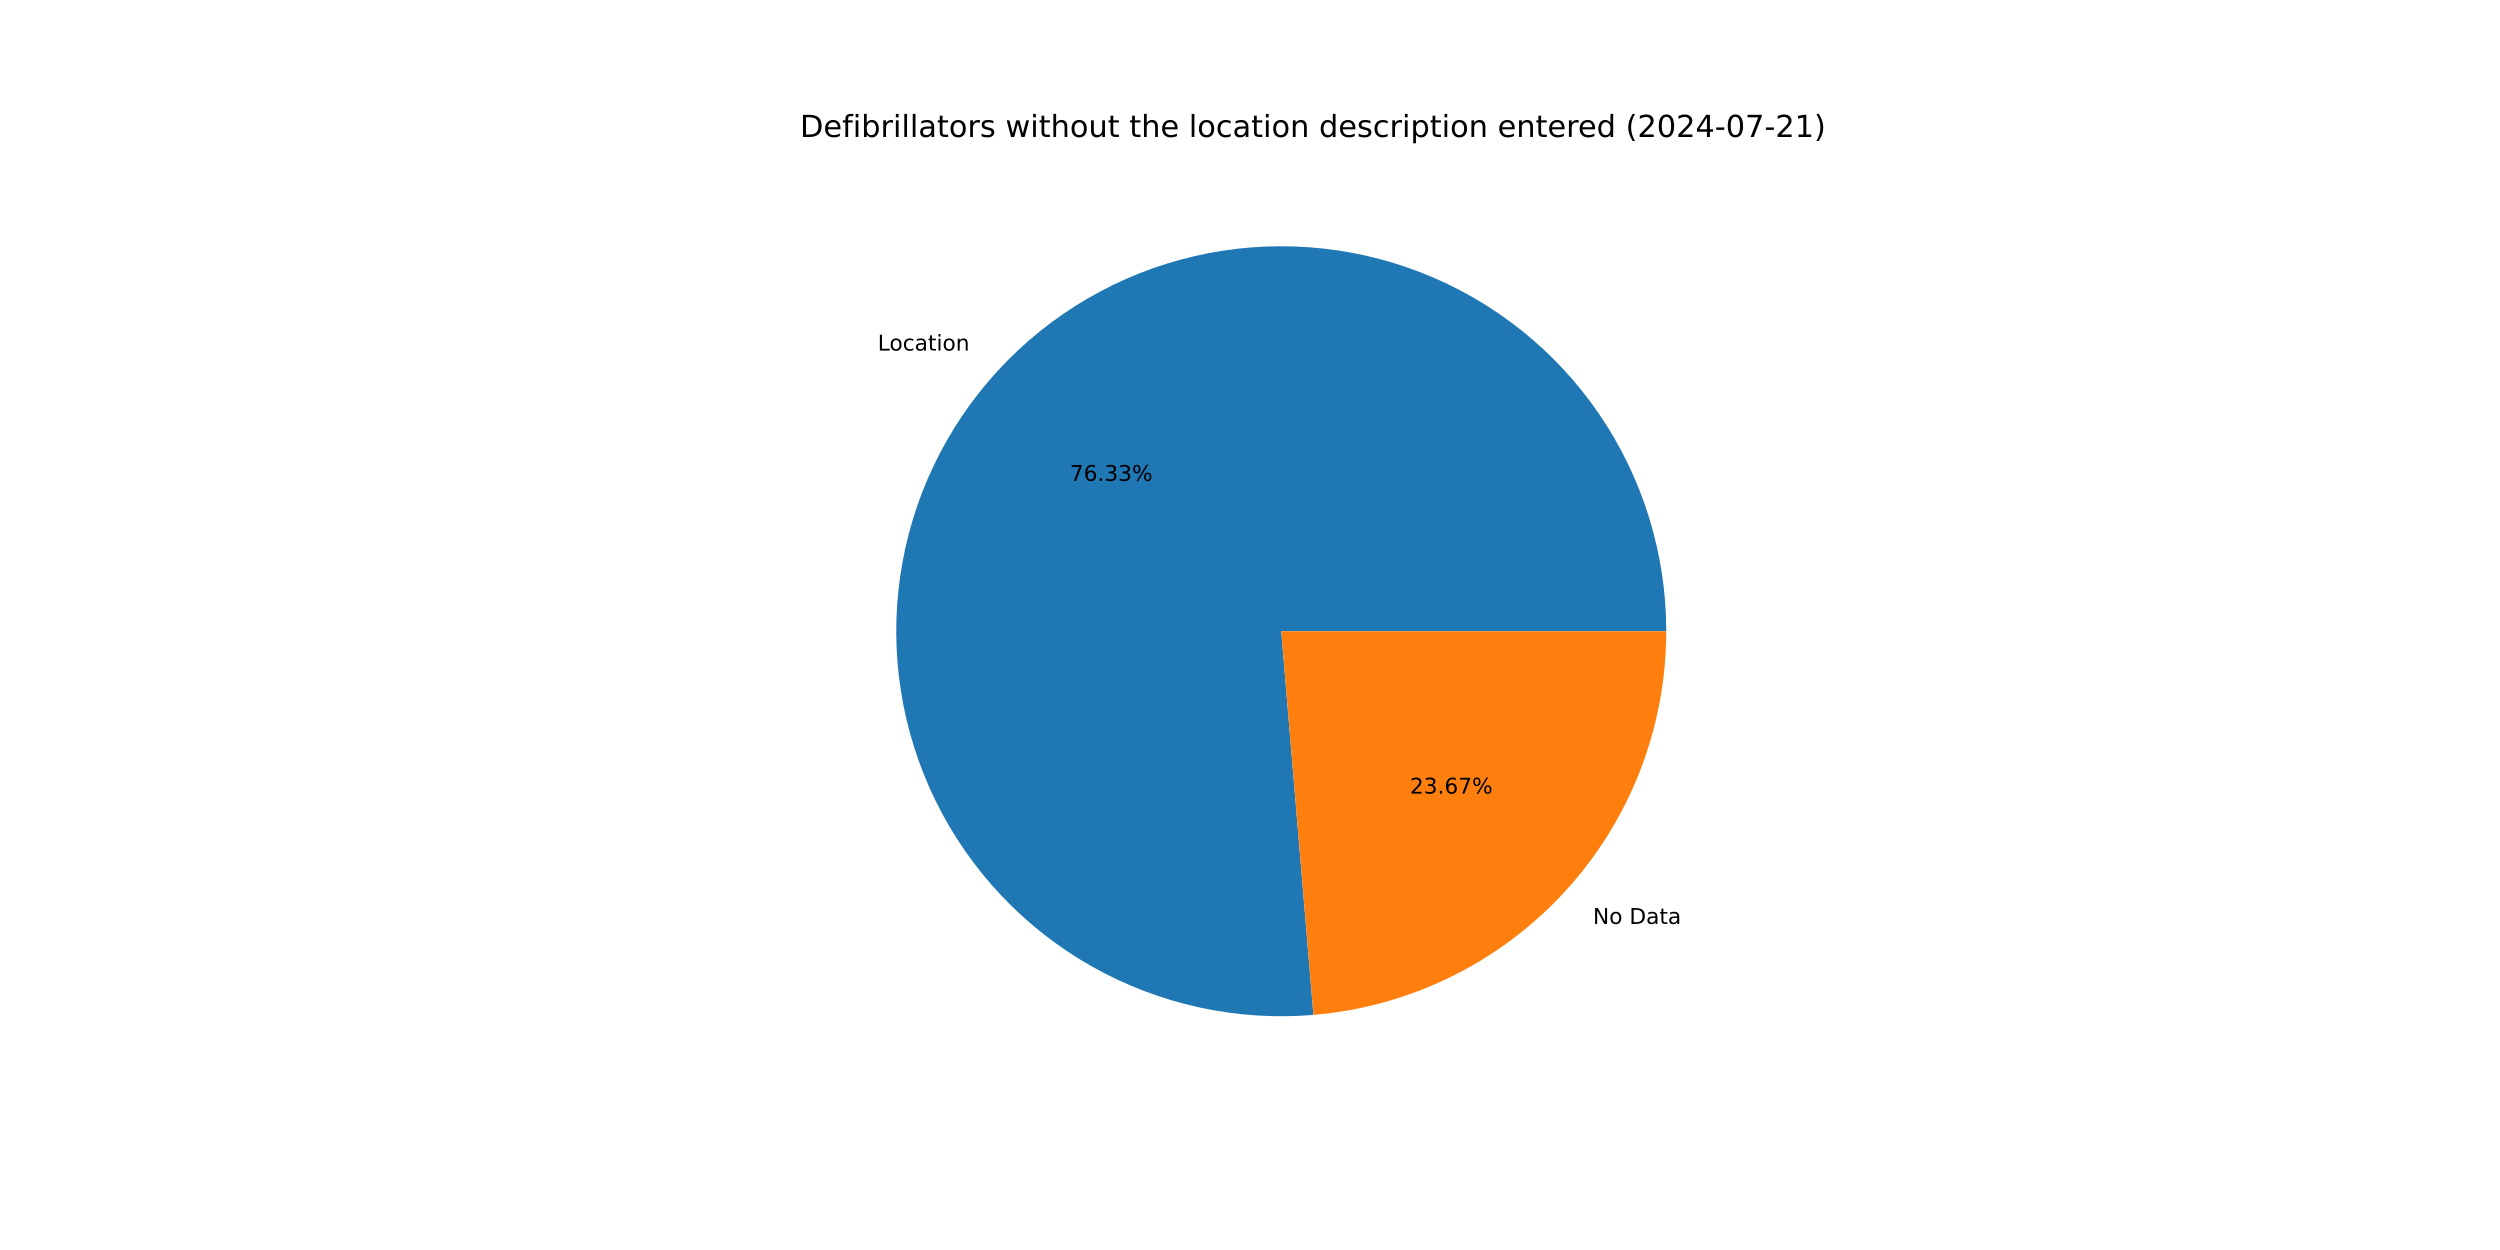
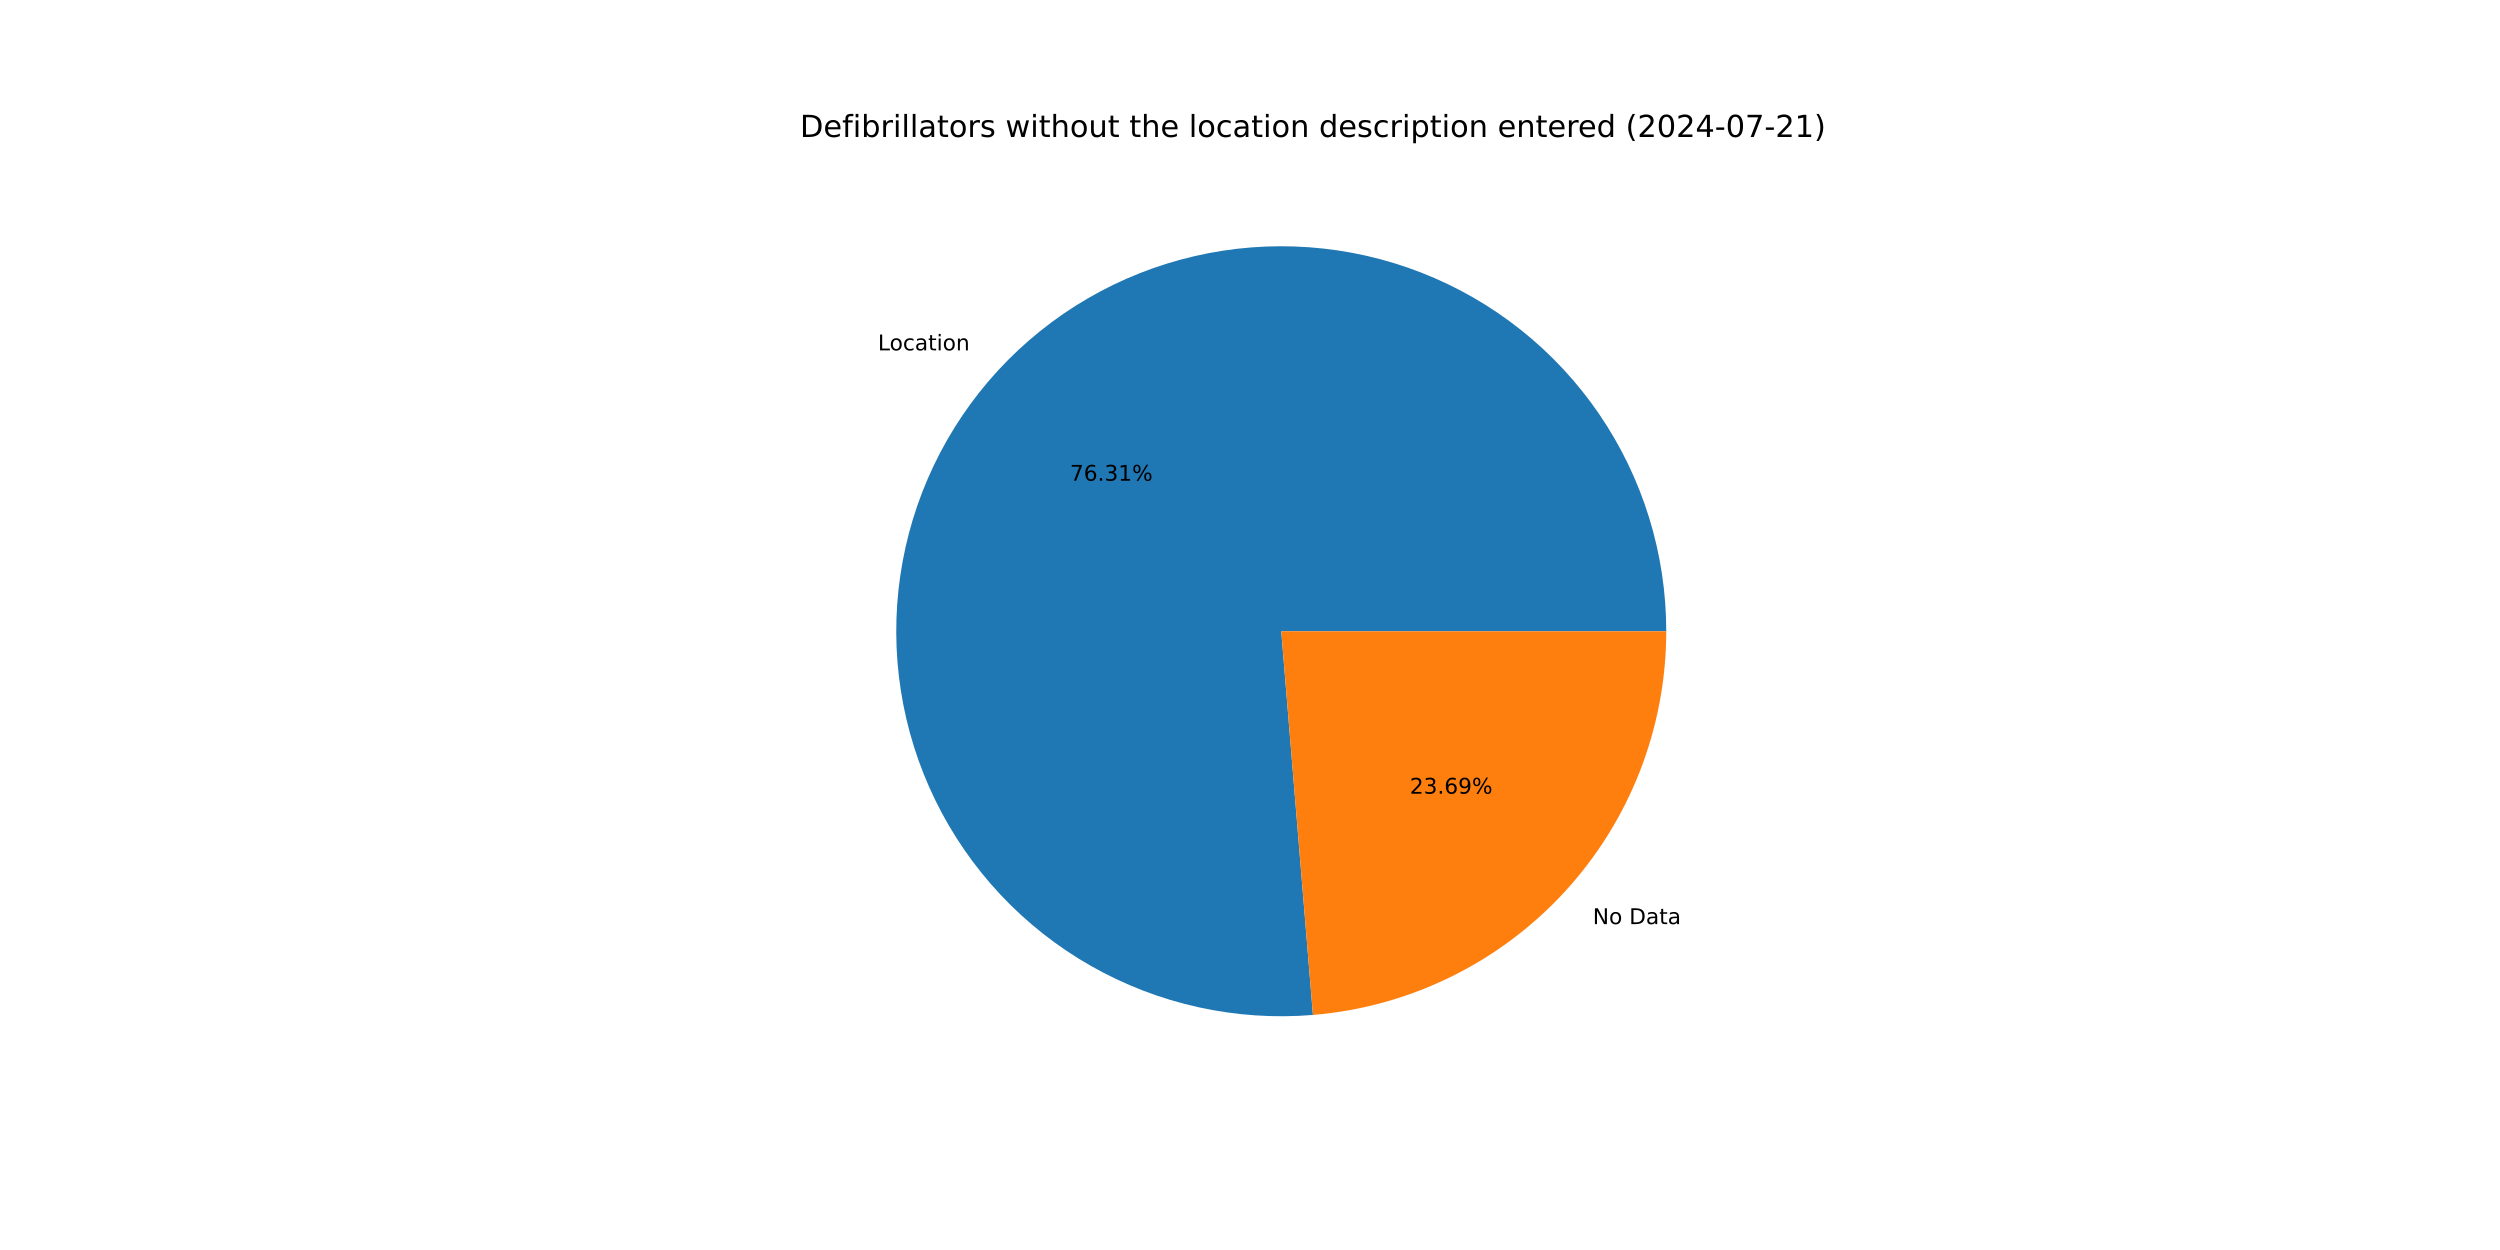
<svg xmlns="http://www.w3.org/2000/svg" xmlns:xlink="http://www.w3.org/1999/xlink" width="1152pt" height="576pt" viewBox="0 0 1152 576" version="1.1">
  <defs>
    <style type="text/css">*{stroke-linejoin: round; stroke-linecap: butt}</style>
  </defs>
  <g id="figure_1">
    <g id="patch_1">
      <path d="M 0 576  L 1152 576  L 1152 0  L 0 0  z " style="fill: #ffffff" />
    </g>
    <g id="axes_1">
      <g id="patch_2">
-         <path d="M 767.808 290.88  C 767.808 273.121 765.141 255.461 759.897 238.494  C 754.653 221.526 746.891 205.442 736.87 190.78  C 726.85 176.117 714.684 163.042 700.781 151.993  C 686.877 140.943 671.393 132.043 654.847 125.592  C 638.301 119.14 620.879 115.21 603.166 113.932  C 585.452 112.654 567.647 114.043 550.346 118.053  C 533.045 122.062 516.444 128.647 501.099 137.587  C 485.753 146.526 471.837 157.719 459.815 170.792  C 447.794 183.864 437.803 198.667 430.178 214.706  C 422.552 230.746 417.378 247.839 414.829 265.415  C 412.28 282.99 412.384 300.849 415.139 318.394  C 417.893 335.938 423.266 352.97 431.078 368.919  C 438.89 384.868 449.053 399.554 461.226 412.485  C 473.4 425.416 487.446 436.446 502.895 445.206  C 518.344 453.965 535.021 460.356 552.367 464.163  C 569.714 467.971 587.534 469.152 605.231 467.667  L 590.4 290.88  z " style="fill: #1f77b4" />
+         <path d="M 767.808 290.88  C 767.808 273.125 765.143 255.471 759.901 238.507  C 754.66 221.544 746.902 205.463 736.886 190.803  C 726.871 176.143 714.711 163.069 700.814 152.019  C 686.917 140.969 671.44 132.068 654.9 125.613  C 638.361 119.158 620.945 115.222 603.237 113.937  C 585.529 112.652 567.728 114.033 550.43 118.033  C 533.132 122.033 516.532 128.608 501.185 137.536  C 485.839 146.465 471.919 157.647 459.893 170.707  C 447.866 183.768 437.868 198.561 430.233 214.59  C 422.598 230.619 417.412 247.704 414.85 265.273  C 412.287 282.842 412.376 300.696 415.114 318.238  C 417.852 335.781 423.208 352.813 431.003 368.765  C 438.797 384.717 448.943 399.409 461.099 412.35  C 473.255 425.29 487.286 436.332 502.721 445.107  C 518.155 453.882 534.82 460.29 552.157 464.117  C 569.495 467.944 587.309 469.147 605.003 467.686  L 590.4 290.88  z " style="fill: #1f77b4" />
      </g>
      <g id="patch_3">
-         <path d="M 605.231 467.667  C 649.546 463.949 690.883 443.702 720.985 410.968  C 751.087 378.235 767.808 335.35 767.808 290.88  L 590.4 290.88  z " style="fill: #ff7f0e" />
+         <path d="M 605.003 467.686  C 649.362 464.022 690.757 443.796 720.907 411.053  C 751.057 378.31 767.808 335.39 767.808 290.88  L 590.4 290.88  z " style="fill: #ff7f0e" />
      </g>
      <g id="matplotlib.axis_1" />
      <g id="matplotlib.axis_2" />
      <g id="text_1">
-         <g transform="translate(404.4598 161.5422) scale(0.1 -0.1)">
+         <g transform="translate(404.5451 161.4495) scale(0.1 -0.1)">
          <defs>
            <path id="DejaVuSans-4c" d="M 628 4666  L 1259 4666  L 1259 531  L 3531 531  L 3531 0  L 628 0  L 628 4666  z " transform="scale(0.015625)" />
            <path id="DejaVuSans-6f" d="M 1959 3097  Q 1497 3097 1228 2736  Q 959 2375 959 1747  Q 959 1119 1226 758  Q 1494 397 1959 397  Q 2419 397 2687 759  Q 2956 1122 2956 1747  Q 2956 2369 2687 2733  Q 2419 3097 1959 3097  z M 1959 3584  Q 2709 3584 3137 3096  Q 3566 2609 3566 1747  Q 3566 888 3137 398  Q 2709 -91 1959 -91  Q 1206 -91 779 398  Q 353 888 353 1747  Q 353 2609 779 3096  Q 1206 3584 1959 3584  z " transform="scale(0.015625)" />
            <path id="DejaVuSans-63" d="M 3122 3366  L 3122 2828  Q 2878 2963 2633 3030  Q 2388 3097 2138 3097  Q 1578 3097 1268 2742  Q 959 2388 959 1747  Q 959 1106 1268 751  Q 1578 397 2138 397  Q 2388 397 2633 464  Q 2878 531 3122 666  L 3122 134  Q 2881 22 2623 -34  Q 2366 -91 2075 -91  Q 1284 -91 818 406  Q 353 903 353 1747  Q 353 2603 823 3093  Q 1294 3584 2113 3584  Q 2378 3584 2631 3529  Q 2884 3475 3122 3366  z " transform="scale(0.015625)" />
            <path id="DejaVuSans-61" d="M 2194 1759  Q 1497 1759 1228 1600  Q 959 1441 959 1056  Q 959 750 1161 570  Q 1363 391 1709 391  Q 2188 391 2477 730  Q 2766 1069 2766 1631  L 2766 1759  L 2194 1759  z M 3341 1997  L 3341 0  L 2766 0  L 2766 531  Q 2569 213 2275 61  Q 1981 -91 1556 -91  Q 1019 -91 701 211  Q 384 513 384 1019  Q 384 1609 779 1909  Q 1175 2209 1959 2209  L 2766 2209  L 2766 2266  Q 2766 2663 2505 2880  Q 2244 3097 1772 3097  Q 1472 3097 1187 3025  Q 903 2953 641 2809  L 641 3341  Q 956 3463 1253 3523  Q 1550 3584 1831 3584  Q 2591 3584 2966 3190  Q 3341 2797 3341 1997  z " transform="scale(0.015625)" />
            <path id="DejaVuSans-74" d="M 1172 4494  L 1172 3500  L 2356 3500  L 2356 3053  L 1172 3053  L 1172 1153  Q 1172 725 1289 603  Q 1406 481 1766 481  L 2356 481  L 2356 0  L 1766 0  Q 1100 0 847 248  Q 594 497 594 1153  L 594 3053  L 172 3053  L 172 3500  L 594 3500  L 594 4494  L 1172 4494  z " transform="scale(0.015625)" />
            <path id="DejaVuSans-69" d="M 603 3500  L 1178 3500  L 1178 0  L 603 0  L 603 3500  z M 603 4863  L 1178 4863  L 1178 4134  L 603 4134  L 603 4863  z " transform="scale(0.015625)" />
            <path id="DejaVuSans-6e" d="M 3513 2113  L 3513 0  L 2938 0  L 2938 2094  Q 2938 2591 2744 2837  Q 2550 3084 2163 3084  Q 1697 3084 1428 2787  Q 1159 2491 1159 1978  L 1159 0  L 581 0  L 581 3500  L 1159 3500  L 1159 2956  Q 1366 3272 1645 3428  Q 1925 3584 2291 3584  Q 2894 3584 3203 3211  Q 3513 2838 3513 2113  z " transform="scale(0.015625)" />
          </defs>
          <use xlink:href="#DejaVuSans-4c" />
          <use xlink:href="#DejaVuSans-6f" x="53.963" />
          <use xlink:href="#DejaVuSans-63" x="115.145" />
          <use xlink:href="#DejaVuSans-61" x="170.125" />
          <use xlink:href="#DejaVuSans-74" x="231.404" />
          <use xlink:href="#DejaVuSans-69" x="270.613" />
          <use xlink:href="#DejaVuSans-6f" x="298.396" />
          <use xlink:href="#DejaVuSans-6e" x="359.578" />
        </g>
      </g>
      <g id="text_2">
-         <g transform="translate(492.9843 221.5864) scale(0.1 -0.1)">
+         <g transform="translate(493.0308 221.5358) scale(0.1 -0.1)">
          <defs>
            <path id="DejaVuSans-37" d="M 525 4666  L 3525 4666  L 3525 4397  L 1831 0  L 1172 0  L 2766 4134  L 525 4134  L 525 4666  z " transform="scale(0.015625)" />
            <path id="DejaVuSans-36" d="M 2113 2584  Q 1688 2584 1439 2293  Q 1191 2003 1191 1497  Q 1191 994 1439 701  Q 1688 409 2113 409  Q 2538 409 2786 701  Q 3034 994 3034 1497  Q 3034 2003 2786 2293  Q 2538 2584 2113 2584  z M 3366 4563  L 3366 3988  Q 3128 4100 2886 4159  Q 2644 4219 2406 4219  Q 1781 4219 1451 3797  Q 1122 3375 1075 2522  Q 1259 2794 1537 2939  Q 1816 3084 2150 3084  Q 2853 3084 3261 2657  Q 3669 2231 3669 1497  Q 3669 778 3244 343  Q 2819 -91 2113 -91  Q 1303 -91 875 529  Q 447 1150 447 2328  Q 447 3434 972 4092  Q 1497 4750 2381 4750  Q 2619 4750 2861 4703  Q 3103 4656 3366 4563  z " transform="scale(0.015625)" />
            <path id="DejaVuSans-2e" d="M 684 794  L 1344 794  L 1344 0  L 684 0  L 684 794  z " transform="scale(0.015625)" />
            <path id="DejaVuSans-33" d="M 2597 2516  Q 3050 2419 3304 2112  Q 3559 1806 3559 1356  Q 3559 666 3084 287  Q 2609 -91 1734 -91  Q 1441 -91 1130 -33  Q 819 25 488 141  L 488 750  Q 750 597 1062 519  Q 1375 441 1716 441  Q 2309 441 2620 675  Q 2931 909 2931 1356  Q 2931 1769 2642 2001  Q 2353 2234 1838 2234  L 1294 2234  L 1294 2753  L 1863 2753  Q 2328 2753 2575 2939  Q 2822 3125 2822 3475  Q 2822 3834 2567 4026  Q 2313 4219 1838 4219  Q 1578 4219 1281 4162  Q 984 4106 628 3988  L 628 4550  Q 988 4650 1302 4700  Q 1616 4750 1894 4750  Q 2613 4750 3031 4423  Q 3450 4097 3450 3541  Q 3450 3153 3228 2886  Q 3006 2619 2597 2516  z " transform="scale(0.015625)" />
+             <path id="DejaVuSans-31" d="M 794 531  L 1825 531  L 1825 4091  L 703 3866  L 703 4441  L 1819 4666  L 2450 4666  L 2450 531  L 3481 531  L 3481 0  L 794 0  L 794 531  z " transform="scale(0.015625)" />
            <path id="DejaVuSans-25" d="M 4653 2053  Q 4381 2053 4226 1822  Q 4072 1591 4072 1178  Q 4072 772 4226 539  Q 4381 306 4653 306  Q 4919 306 5073 539  Q 5228 772 5228 1178  Q 5228 1588 5073 1820  Q 4919 2053 4653 2053  z M 4653 2450  Q 5147 2450 5437 2106  Q 5728 1763 5728 1178  Q 5728 594 5436 251  Q 5144 -91 4653 -91  Q 4153 -91 3862 251  Q 3572 594 3572 1178  Q 3572 1766 3864 2108  Q 4156 2450 4653 2450  z M 1428 4353  Q 1159 4353 1004 4120  Q 850 3888 850 3481  Q 850 3069 1003 2837  Q 1156 2606 1428 2606  Q 1700 2606 1854 2837  Q 2009 3069 2009 3481  Q 2009 3884 1853 4118  Q 1697 4353 1428 4353  z M 4250 4750  L 4750 4750  L 1831 -91  L 1331 -91  L 4250 4750  z M 1428 4750  Q 1922 4750 2215 4408  Q 2509 4066 2509 3481  Q 2509 2891 2217 2550  Q 1925 2209 1428 2209  Q 931 2209 642 2551  Q 353 2894 353 3481  Q 353 4063 643 4406  Q 934 4750 1428 4750  z " transform="scale(0.015625)" />
          </defs>
          <use xlink:href="#DejaVuSans-37" />
          <use xlink:href="#DejaVuSans-36" x="63.623" />
          <use xlink:href="#DejaVuSans-2e" x="127.246" />
          <use xlink:href="#DejaVuSans-33" x="159.033" />
-           <use xlink:href="#DejaVuSans-33" x="222.656" />
+           <use xlink:href="#DejaVuSans-31" x="222.656" />
          <use xlink:href="#DejaVuSans-25" x="286.279" />
        </g>
      </g>
      <g id="text_3">
-         <g transform="translate(734.0433 425.7366) scale(0.1 -0.1)">
+         <g transform="translate(733.958 425.8292) scale(0.1 -0.1)">
          <defs>
            <path id="DejaVuSans-4e" d="M 628 4666  L 1478 4666  L 3547 763  L 3547 4666  L 4159 4666  L 4159 0  L 3309 0  L 1241 3903  L 1241 0  L 628 0  L 628 4666  z " transform="scale(0.015625)" />
            <path id="DejaVuSans-20" transform="scale(0.015625)" />
            <path id="DejaVuSans-44" d="M 1259 4147  L 1259 519  L 2022 519  Q 2988 519 3436 956  Q 3884 1394 3884 2338  Q 3884 3275 3436 3711  Q 2988 4147 2022 4147  L 1259 4147  z M 628 4666  L 1925 4666  Q 3281 4666 3915 4102  Q 4550 3538 4550 2338  Q 4550 1131 3912 565  Q 3275 0 1925 0  L 628 0  L 628 4666  z " transform="scale(0.015625)" />
          </defs>
          <use xlink:href="#DejaVuSans-4e" />
          <use xlink:href="#DejaVuSans-6f" x="74.805" />
          <use xlink:href="#DejaVuSans-20" x="135.986" />
          <use xlink:href="#DejaVuSans-44" x="167.773" />
          <use xlink:href="#DejaVuSans-61" x="244.775" />
          <use xlink:href="#DejaVuSans-74" x="306.055" />
          <use xlink:href="#DejaVuSans-61" x="345.264" />
        </g>
      </g>
      <g id="text_4">
-         <g transform="translate(649.686 365.6924) scale(0.1 -0.1)">
+         <g transform="translate(649.6395 365.7429) scale(0.1 -0.1)">
          <defs>
            <path id="DejaVuSans-32" d="M 1228 531  L 3431 531  L 3431 0  L 469 0  L 469 531  Q 828 903 1448 1529  Q 2069 2156 2228 2338  Q 2531 2678 2651 2914  Q 2772 3150 2772 3378  Q 2772 3750 2511 3984  Q 2250 4219 1831 4219  Q 1534 4219 1204 4116  Q 875 4013 500 3803  L 500 4441  Q 881 4594 1212 4672  Q 1544 4750 1819 4750  Q 2544 4750 2975 4387  Q 3406 4025 3406 3419  Q 3406 3131 3298 2873  Q 3191 2616 2906 2266  Q 2828 2175 2409 1742  Q 1991 1309 1228 531  z " transform="scale(0.015625)" />
+             <path id="DejaVuSans-39" d="M 703 97  L 703 672  Q 941 559 1184 500  Q 1428 441 1663 441  Q 2288 441 2617 861  Q 2947 1281 2994 2138  Q 2813 1869 2534 1725  Q 2256 1581 1919 1581  Q 1219 1581 811 2004  Q 403 2428 403 3163  Q 403 3881 828 4315  Q 1253 4750 1959 4750  Q 2769 4750 3195 4129  Q 3622 3509 3622 2328  Q 3622 1225 3098 567  Q 2575 -91 1691 -91  Q 1453 -91 1209 -44  Q 966 3 703 97  z M 1959 2075  Q 2384 2075 2632 2365  Q 2881 2656 2881 3163  Q 2881 3666 2632 3958  Q 2384 4250 1959 4250  Q 1534 4250 1286 3958  Q 1038 3666 1038 3163  Q 1038 2656 1286 2365  Q 1534 2075 1959 2075  z " transform="scale(0.015625)" />
          </defs>
          <use xlink:href="#DejaVuSans-32" />
          <use xlink:href="#DejaVuSans-33" x="63.623" />
          <use xlink:href="#DejaVuSans-2e" x="127.246" />
          <use xlink:href="#DejaVuSans-36" x="159.033" />
-           <use xlink:href="#DejaVuSans-37" x="222.656" />
+           <use xlink:href="#DejaVuSans-39" x="222.656" />
          <use xlink:href="#DejaVuSans-25" x="286.279" />
        </g>
      </g>
      <g id="text_5">
        <g transform="translate(368.64 63.12) scale(0.14 -0.14)">
          <defs>
            <path id="DejaVuSans-65" d="M 3597 1894  L 3597 1613  L 953 1613  Q 991 1019 1311 708  Q 1631 397 2203 397  Q 2534 397 2845 478  Q 3156 559 3463 722  L 3463 178  Q 3153 47 2828 -22  Q 2503 -91 2169 -91  Q 1331 -91 842 396  Q 353 884 353 1716  Q 353 2575 817 3079  Q 1281 3584 2069 3584  Q 2775 3584 3186 3129  Q 3597 2675 3597 1894  z M 3022 2063  Q 3016 2534 2758 2815  Q 2500 3097 2075 3097  Q 1594 3097 1305 2825  Q 1016 2553 972 2059  L 3022 2063  z " transform="scale(0.015625)" />
            <path id="DejaVuSans-66" d="M 2375 4863  L 2375 4384  L 1825 4384  Q 1516 4384 1395 4259  Q 1275 4134 1275 3809  L 1275 3500  L 2222 3500  L 2222 3053  L 1275 3053  L 1275 0  L 697 0  L 697 3053  L 147 3053  L 147 3500  L 697 3500  L 697 3744  Q 697 4328 969 4595  Q 1241 4863 1831 4863  L 2375 4863  z " transform="scale(0.015625)" />
            <path id="DejaVuSans-62" d="M 3116 1747  Q 3116 2381 2855 2742  Q 2594 3103 2138 3103  Q 1681 3103 1420 2742  Q 1159 2381 1159 1747  Q 1159 1113 1420 752  Q 1681 391 2138 391  Q 2594 391 2855 752  Q 3116 1113 3116 1747  z M 1159 2969  Q 1341 3281 1617 3432  Q 1894 3584 2278 3584  Q 2916 3584 3314 3078  Q 3713 2572 3713 1747  Q 3713 922 3314 415  Q 2916 -91 2278 -91  Q 1894 -91 1617 61  Q 1341 213 1159 525  L 1159 0  L 581 0  L 581 4863  L 1159 4863  L 1159 2969  z " transform="scale(0.015625)" />
            <path id="DejaVuSans-72" d="M 2631 2963  Q 2534 3019 2420 3045  Q 2306 3072 2169 3072  Q 1681 3072 1420 2755  Q 1159 2438 1159 1844  L 1159 0  L 581 0  L 581 3500  L 1159 3500  L 1159 2956  Q 1341 3275 1631 3429  Q 1922 3584 2338 3584  Q 2397 3584 2469 3576  Q 2541 3569 2628 3553  L 2631 2963  z " transform="scale(0.015625)" />
            <path id="DejaVuSans-6c" d="M 603 4863  L 1178 4863  L 1178 0  L 603 0  L 603 4863  z " transform="scale(0.015625)" />
            <path id="DejaVuSans-73" d="M 2834 3397  L 2834 2853  Q 2591 2978 2328 3040  Q 2066 3103 1784 3103  Q 1356 3103 1142 2972  Q 928 2841 928 2578  Q 928 2378 1081 2264  Q 1234 2150 1697 2047  L 1894 2003  Q 2506 1872 2764 1633  Q 3022 1394 3022 966  Q 3022 478 2636 193  Q 2250 -91 1575 -91  Q 1294 -91 989 -36  Q 684 19 347 128  L 347 722  Q 666 556 975 473  Q 1284 391 1588 391  Q 1994 391 2212 530  Q 2431 669 2431 922  Q 2431 1156 2273 1281  Q 2116 1406 1581 1522  L 1381 1569  Q 847 1681 609 1914  Q 372 2147 372 2553  Q 372 3047 722 3315  Q 1072 3584 1716 3584  Q 2034 3584 2315 3537  Q 2597 3491 2834 3397  z " transform="scale(0.015625)" />
            <path id="DejaVuSans-77" d="M 269 3500  L 844 3500  L 1563 769  L 2278 3500  L 2956 3500  L 3675 769  L 4391 3500  L 4966 3500  L 4050 0  L 3372 0  L 2619 2869  L 1863 0  L 1184 0  L 269 3500  z " transform="scale(0.015625)" />
            <path id="DejaVuSans-68" d="M 3513 2113  L 3513 0  L 2938 0  L 2938 2094  Q 2938 2591 2744 2837  Q 2550 3084 2163 3084  Q 1697 3084 1428 2787  Q 1159 2491 1159 1978  L 1159 0  L 581 0  L 581 4863  L 1159 4863  L 1159 2956  Q 1366 3272 1645 3428  Q 1925 3584 2291 3584  Q 2894 3584 3203 3211  Q 3513 2838 3513 2113  z " transform="scale(0.015625)" />
            <path id="DejaVuSans-75" d="M 544 1381  L 544 3500  L 1119 3500  L 1119 1403  Q 1119 906 1312 657  Q 1506 409 1894 409  Q 2359 409 2629 706  Q 2900 1003 2900 1516  L 2900 3500  L 3475 3500  L 3475 0  L 2900 0  L 2900 538  Q 2691 219 2414 64  Q 2138 -91 1772 -91  Q 1169 -91 856 284  Q 544 659 544 1381  z M 1991 3584  L 1991 3584  z " transform="scale(0.015625)" />
            <path id="DejaVuSans-64" d="M 2906 2969  L 2906 4863  L 3481 4863  L 3481 0  L 2906 0  L 2906 525  Q 2725 213 2448 61  Q 2172 -91 1784 -91  Q 1150 -91 751 415  Q 353 922 353 1747  Q 353 2572 751 3078  Q 1150 3584 1784 3584  Q 2172 3584 2448 3432  Q 2725 3281 2906 2969  z M 947 1747  Q 947 1113 1208 752  Q 1469 391 1925 391  Q 2381 391 2643 752  Q 2906 1113 2906 1747  Q 2906 2381 2643 2742  Q 2381 3103 1925 3103  Q 1469 3103 1208 2742  Q 947 2381 947 1747  z " transform="scale(0.015625)" />
            <path id="DejaVuSans-70" d="M 1159 525  L 1159 -1331  L 581 -1331  L 581 3500  L 1159 3500  L 1159 2969  Q 1341 3281 1617 3432  Q 1894 3584 2278 3584  Q 2916 3584 3314 3078  Q 3713 2572 3713 1747  Q 3713 922 3314 415  Q 2916 -91 2278 -91  Q 1894 -91 1617 61  Q 1341 213 1159 525  z M 3116 1747  Q 3116 2381 2855 2742  Q 2594 3103 2138 3103  Q 1681 3103 1420 2742  Q 1159 2381 1159 1747  Q 1159 1113 1420 752  Q 1681 391 2138 391  Q 2594 391 2855 752  Q 3116 1113 3116 1747  z " transform="scale(0.015625)" />
            <path id="DejaVuSans-28" d="M 1984 4856  Q 1566 4138 1362 3434  Q 1159 2731 1159 2009  Q 1159 1288 1364 580  Q 1569 -128 1984 -844  L 1484 -844  Q 1016 -109 783 600  Q 550 1309 550 2009  Q 550 2706 781 3412  Q 1013 4119 1484 4856  L 1984 4856  z " transform="scale(0.015625)" />
            <path id="DejaVuSans-30" d="M 2034 4250  Q 1547 4250 1301 3770  Q 1056 3291 1056 2328  Q 1056 1369 1301 889  Q 1547 409 2034 409  Q 2525 409 2770 889  Q 3016 1369 3016 2328  Q 3016 3291 2770 3770  Q 2525 4250 2034 4250  z M 2034 4750  Q 2819 4750 3233 4129  Q 3647 3509 3647 2328  Q 3647 1150 3233 529  Q 2819 -91 2034 -91  Q 1250 -91 836 529  Q 422 1150 422 2328  Q 422 3509 836 4129  Q 1250 4750 2034 4750  z " transform="scale(0.015625)" />
            <path id="DejaVuSans-34" d="M 2419 4116  L 825 1625  L 2419 1625  L 2419 4116  z M 2253 4666  L 3047 4666  L 3047 1625  L 3713 1625  L 3713 1100  L 3047 1100  L 3047 0  L 2419 0  L 2419 1100  L 313 1100  L 313 1709  L 2253 4666  z " transform="scale(0.015625)" />
            <path id="DejaVuSans-2d" d="M 313 2009  L 1997 2009  L 1997 1497  L 313 1497  L 313 2009  z " transform="scale(0.015625)" />
-             <path id="DejaVuSans-31" d="M 794 531  L 1825 531  L 1825 4091  L 703 3866  L 703 4441  L 1819 4666  L 2450 4666  L 2450 531  L 3481 531  L 3481 0  L 794 0  L 794 531  z " transform="scale(0.015625)" />
            <path id="DejaVuSans-29" d="M 513 4856  L 1013 4856  Q 1481 4119 1714 3412  Q 1947 2706 1947 2009  Q 1947 1309 1714 600  Q 1481 -109 1013 -844  L 513 -844  Q 928 -128 1133 580  Q 1338 1288 1338 2009  Q 1338 2731 1133 3434  Q 928 4138 513 4856  z " transform="scale(0.015625)" />
          </defs>
          <use xlink:href="#DejaVuSans-44" />
          <use xlink:href="#DejaVuSans-65" x="77.002" />
          <use xlink:href="#DejaVuSans-66" x="138.525" />
          <use xlink:href="#DejaVuSans-69" x="173.73" />
          <use xlink:href="#DejaVuSans-62" x="201.514" />
          <use xlink:href="#DejaVuSans-72" x="264.99" />
          <use xlink:href="#DejaVuSans-69" x="306.104" />
          <use xlink:href="#DejaVuSans-6c" x="333.887" />
          <use xlink:href="#DejaVuSans-6c" x="361.67" />
          <use xlink:href="#DejaVuSans-61" x="389.453" />
          <use xlink:href="#DejaVuSans-74" x="450.732" />
          <use xlink:href="#DejaVuSans-6f" x="489.941" />
          <use xlink:href="#DejaVuSans-72" x="551.123" />
          <use xlink:href="#DejaVuSans-73" x="592.236" />
          <use xlink:href="#DejaVuSans-20" x="644.336" />
          <use xlink:href="#DejaVuSans-77" x="676.123" />
          <use xlink:href="#DejaVuSans-69" x="757.91" />
          <use xlink:href="#DejaVuSans-74" x="785.693" />
          <use xlink:href="#DejaVuSans-68" x="824.902" />
          <use xlink:href="#DejaVuSans-6f" x="888.281" />
          <use xlink:href="#DejaVuSans-75" x="949.463" />
          <use xlink:href="#DejaVuSans-74" x="1012.842" />
          <use xlink:href="#DejaVuSans-20" x="1052.051" />
          <use xlink:href="#DejaVuSans-74" x="1083.838" />
          <use xlink:href="#DejaVuSans-68" x="1123.047" />
          <use xlink:href="#DejaVuSans-65" x="1186.426" />
          <use xlink:href="#DejaVuSans-20" x="1247.949" />
          <use xlink:href="#DejaVuSans-6c" x="1279.736" />
          <use xlink:href="#DejaVuSans-6f" x="1307.52" />
          <use xlink:href="#DejaVuSans-63" x="1368.701" />
          <use xlink:href="#DejaVuSans-61" x="1423.682" />
          <use xlink:href="#DejaVuSans-74" x="1484.961" />
          <use xlink:href="#DejaVuSans-69" x="1524.17" />
          <use xlink:href="#DejaVuSans-6f" x="1551.953" />
          <use xlink:href="#DejaVuSans-6e" x="1613.135" />
          <use xlink:href="#DejaVuSans-20" x="1676.514" />
          <use xlink:href="#DejaVuSans-64" x="1708.301" />
          <use xlink:href="#DejaVuSans-65" x="1771.777" />
          <use xlink:href="#DejaVuSans-73" x="1833.301" />
          <use xlink:href="#DejaVuSans-63" x="1885.4" />
          <use xlink:href="#DejaVuSans-72" x="1940.381" />
          <use xlink:href="#DejaVuSans-69" x="1981.494" />
          <use xlink:href="#DejaVuSans-70" x="2009.277" />
          <use xlink:href="#DejaVuSans-74" x="2072.754" />
          <use xlink:href="#DejaVuSans-69" x="2111.963" />
          <use xlink:href="#DejaVuSans-6f" x="2139.746" />
          <use xlink:href="#DejaVuSans-6e" x="2200.928" />
          <use xlink:href="#DejaVuSans-20" x="2264.307" />
          <use xlink:href="#DejaVuSans-65" x="2296.094" />
          <use xlink:href="#DejaVuSans-6e" x="2357.617" />
          <use xlink:href="#DejaVuSans-74" x="2420.996" />
          <use xlink:href="#DejaVuSans-65" x="2460.205" />
          <use xlink:href="#DejaVuSans-72" x="2521.729" />
          <use xlink:href="#DejaVuSans-65" x="2560.592" />
          <use xlink:href="#DejaVuSans-64" x="2622.115" />
          <use xlink:href="#DejaVuSans-20" x="2685.592" />
          <use xlink:href="#DejaVuSans-28" x="2717.379" />
          <use xlink:href="#DejaVuSans-32" x="2756.393" />
          <use xlink:href="#DejaVuSans-30" x="2820.016" />
          <use xlink:href="#DejaVuSans-32" x="2883.639" />
          <use xlink:href="#DejaVuSans-34" x="2947.262" />
          <use xlink:href="#DejaVuSans-2d" x="3010.885" />
          <use xlink:href="#DejaVuSans-30" x="3046.969" />
          <use xlink:href="#DejaVuSans-37" x="3110.592" />
          <use xlink:href="#DejaVuSans-2d" x="3174.215" />
          <use xlink:href="#DejaVuSans-32" x="3210.299" />
          <use xlink:href="#DejaVuSans-31" x="3273.922" />
          <use xlink:href="#DejaVuSans-29" x="3337.545" />
        </g>
      </g>
    </g>
  </g>
</svg>
